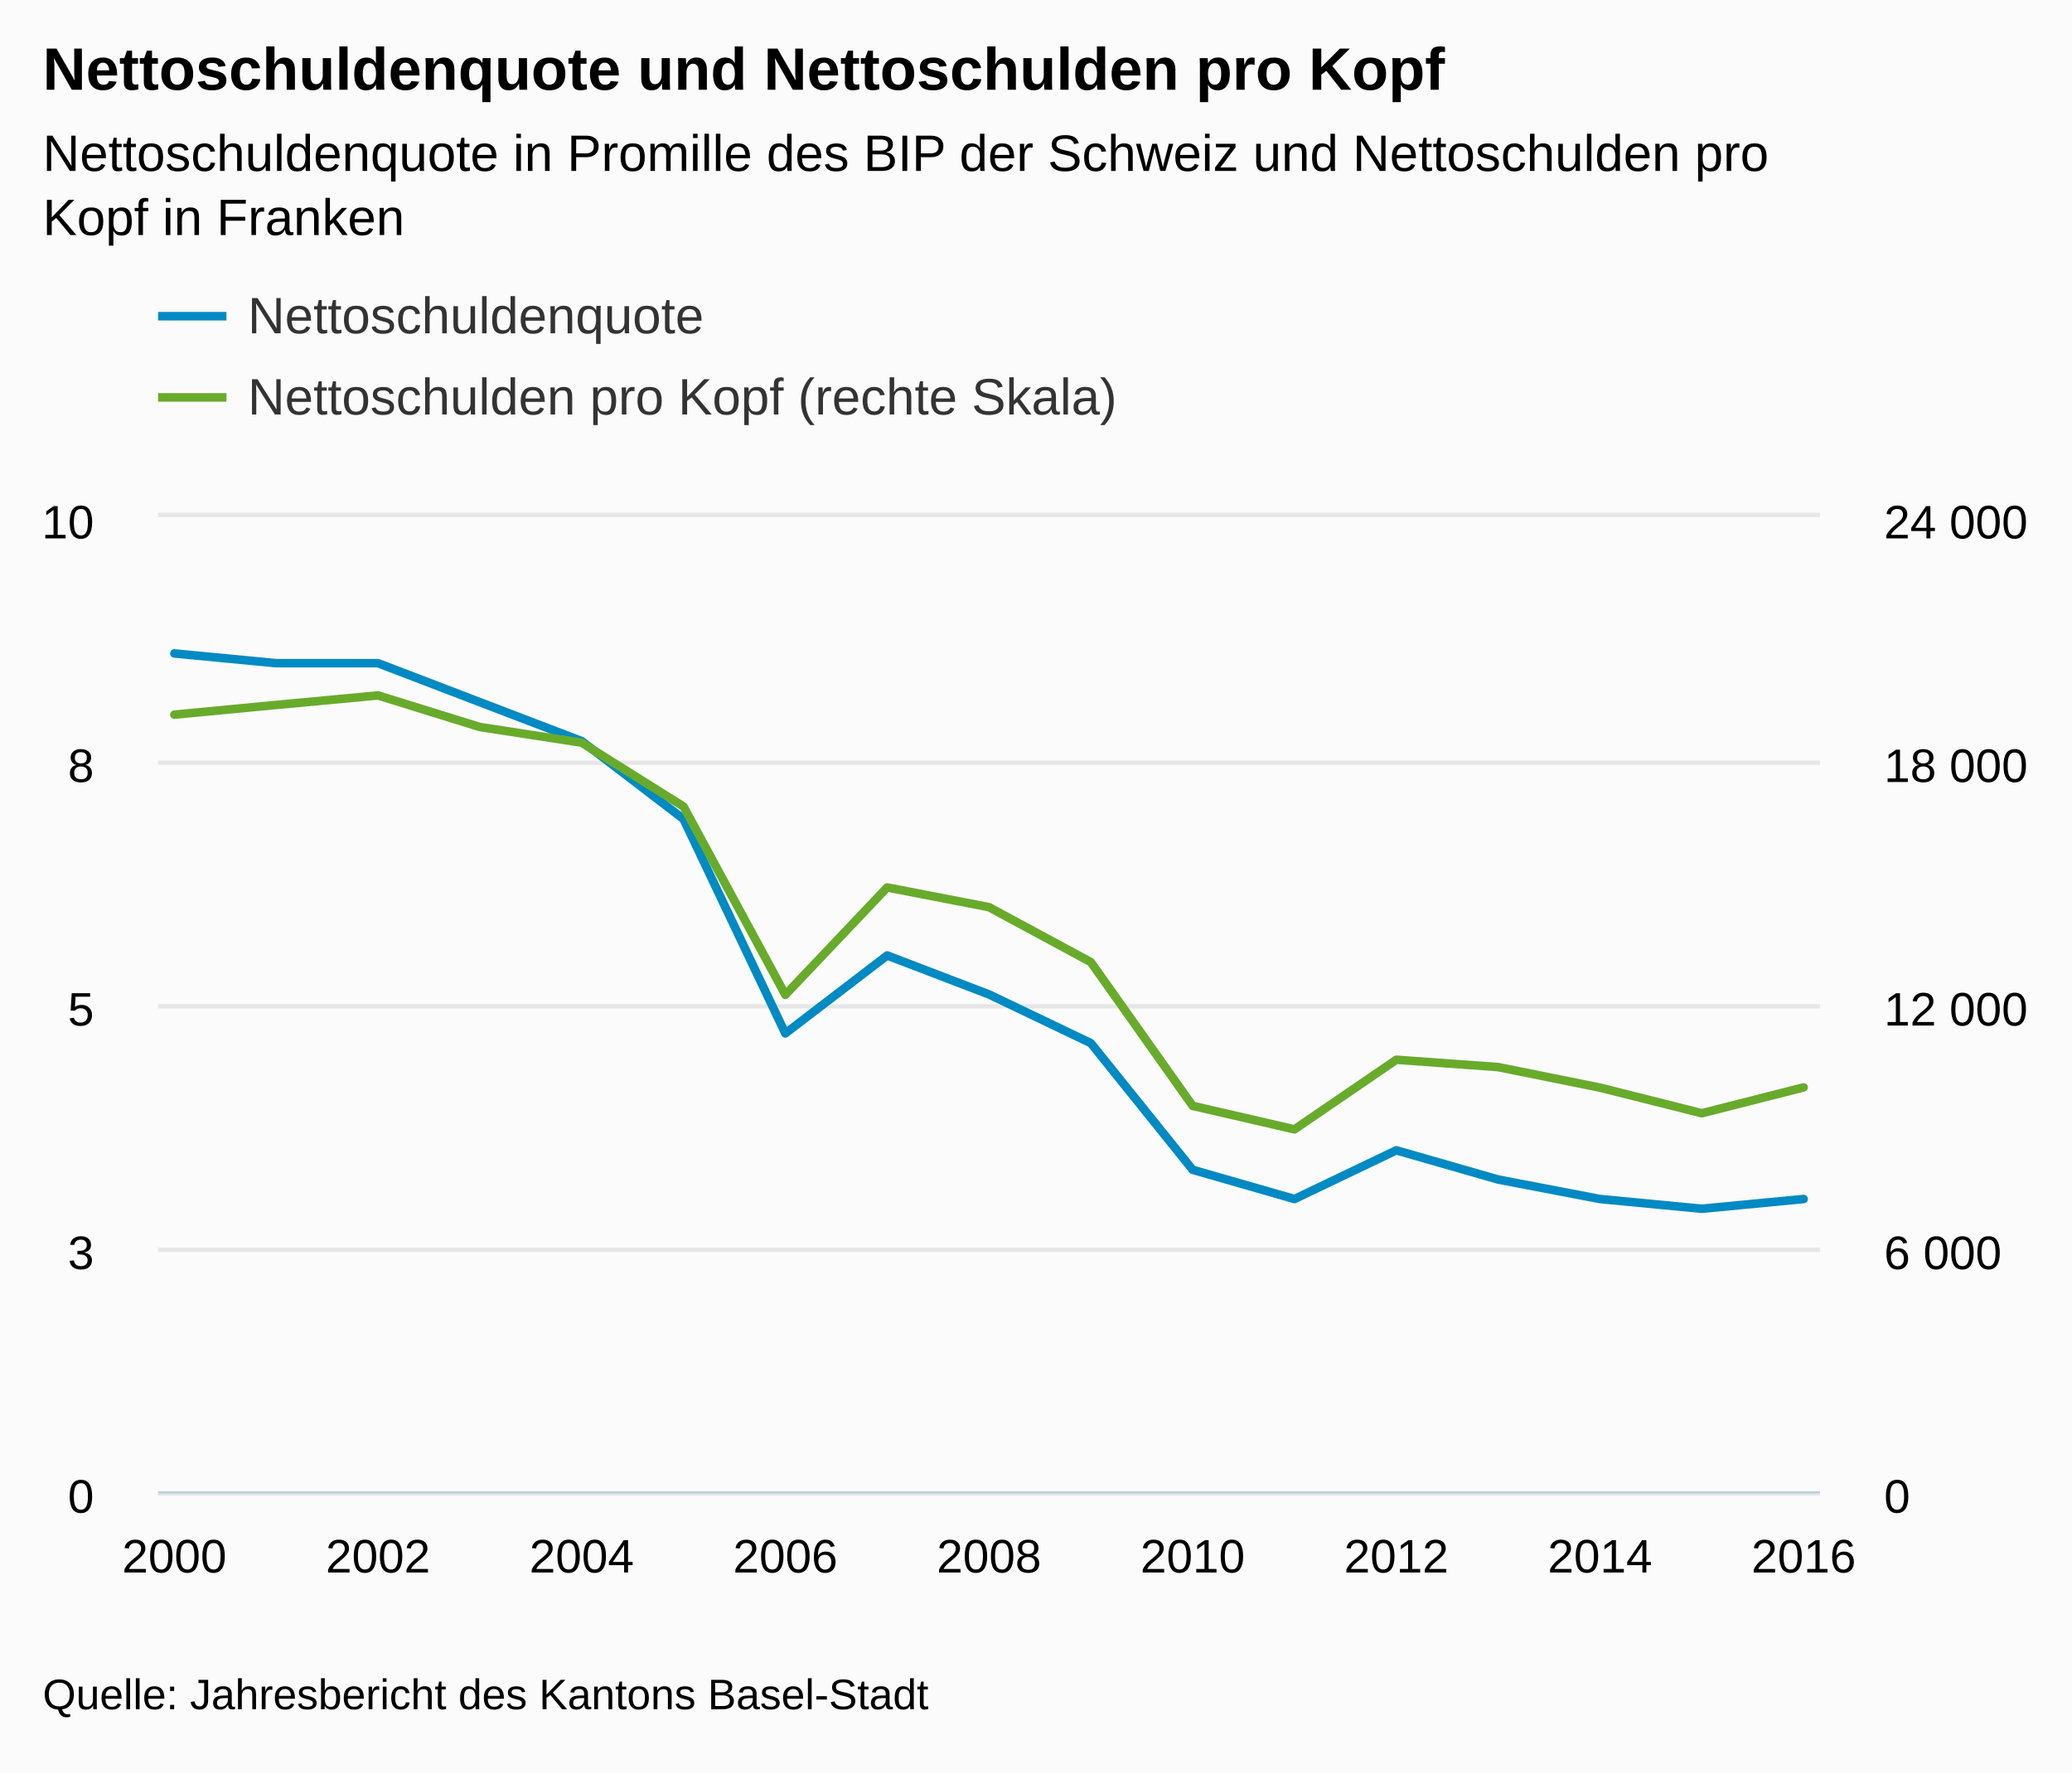
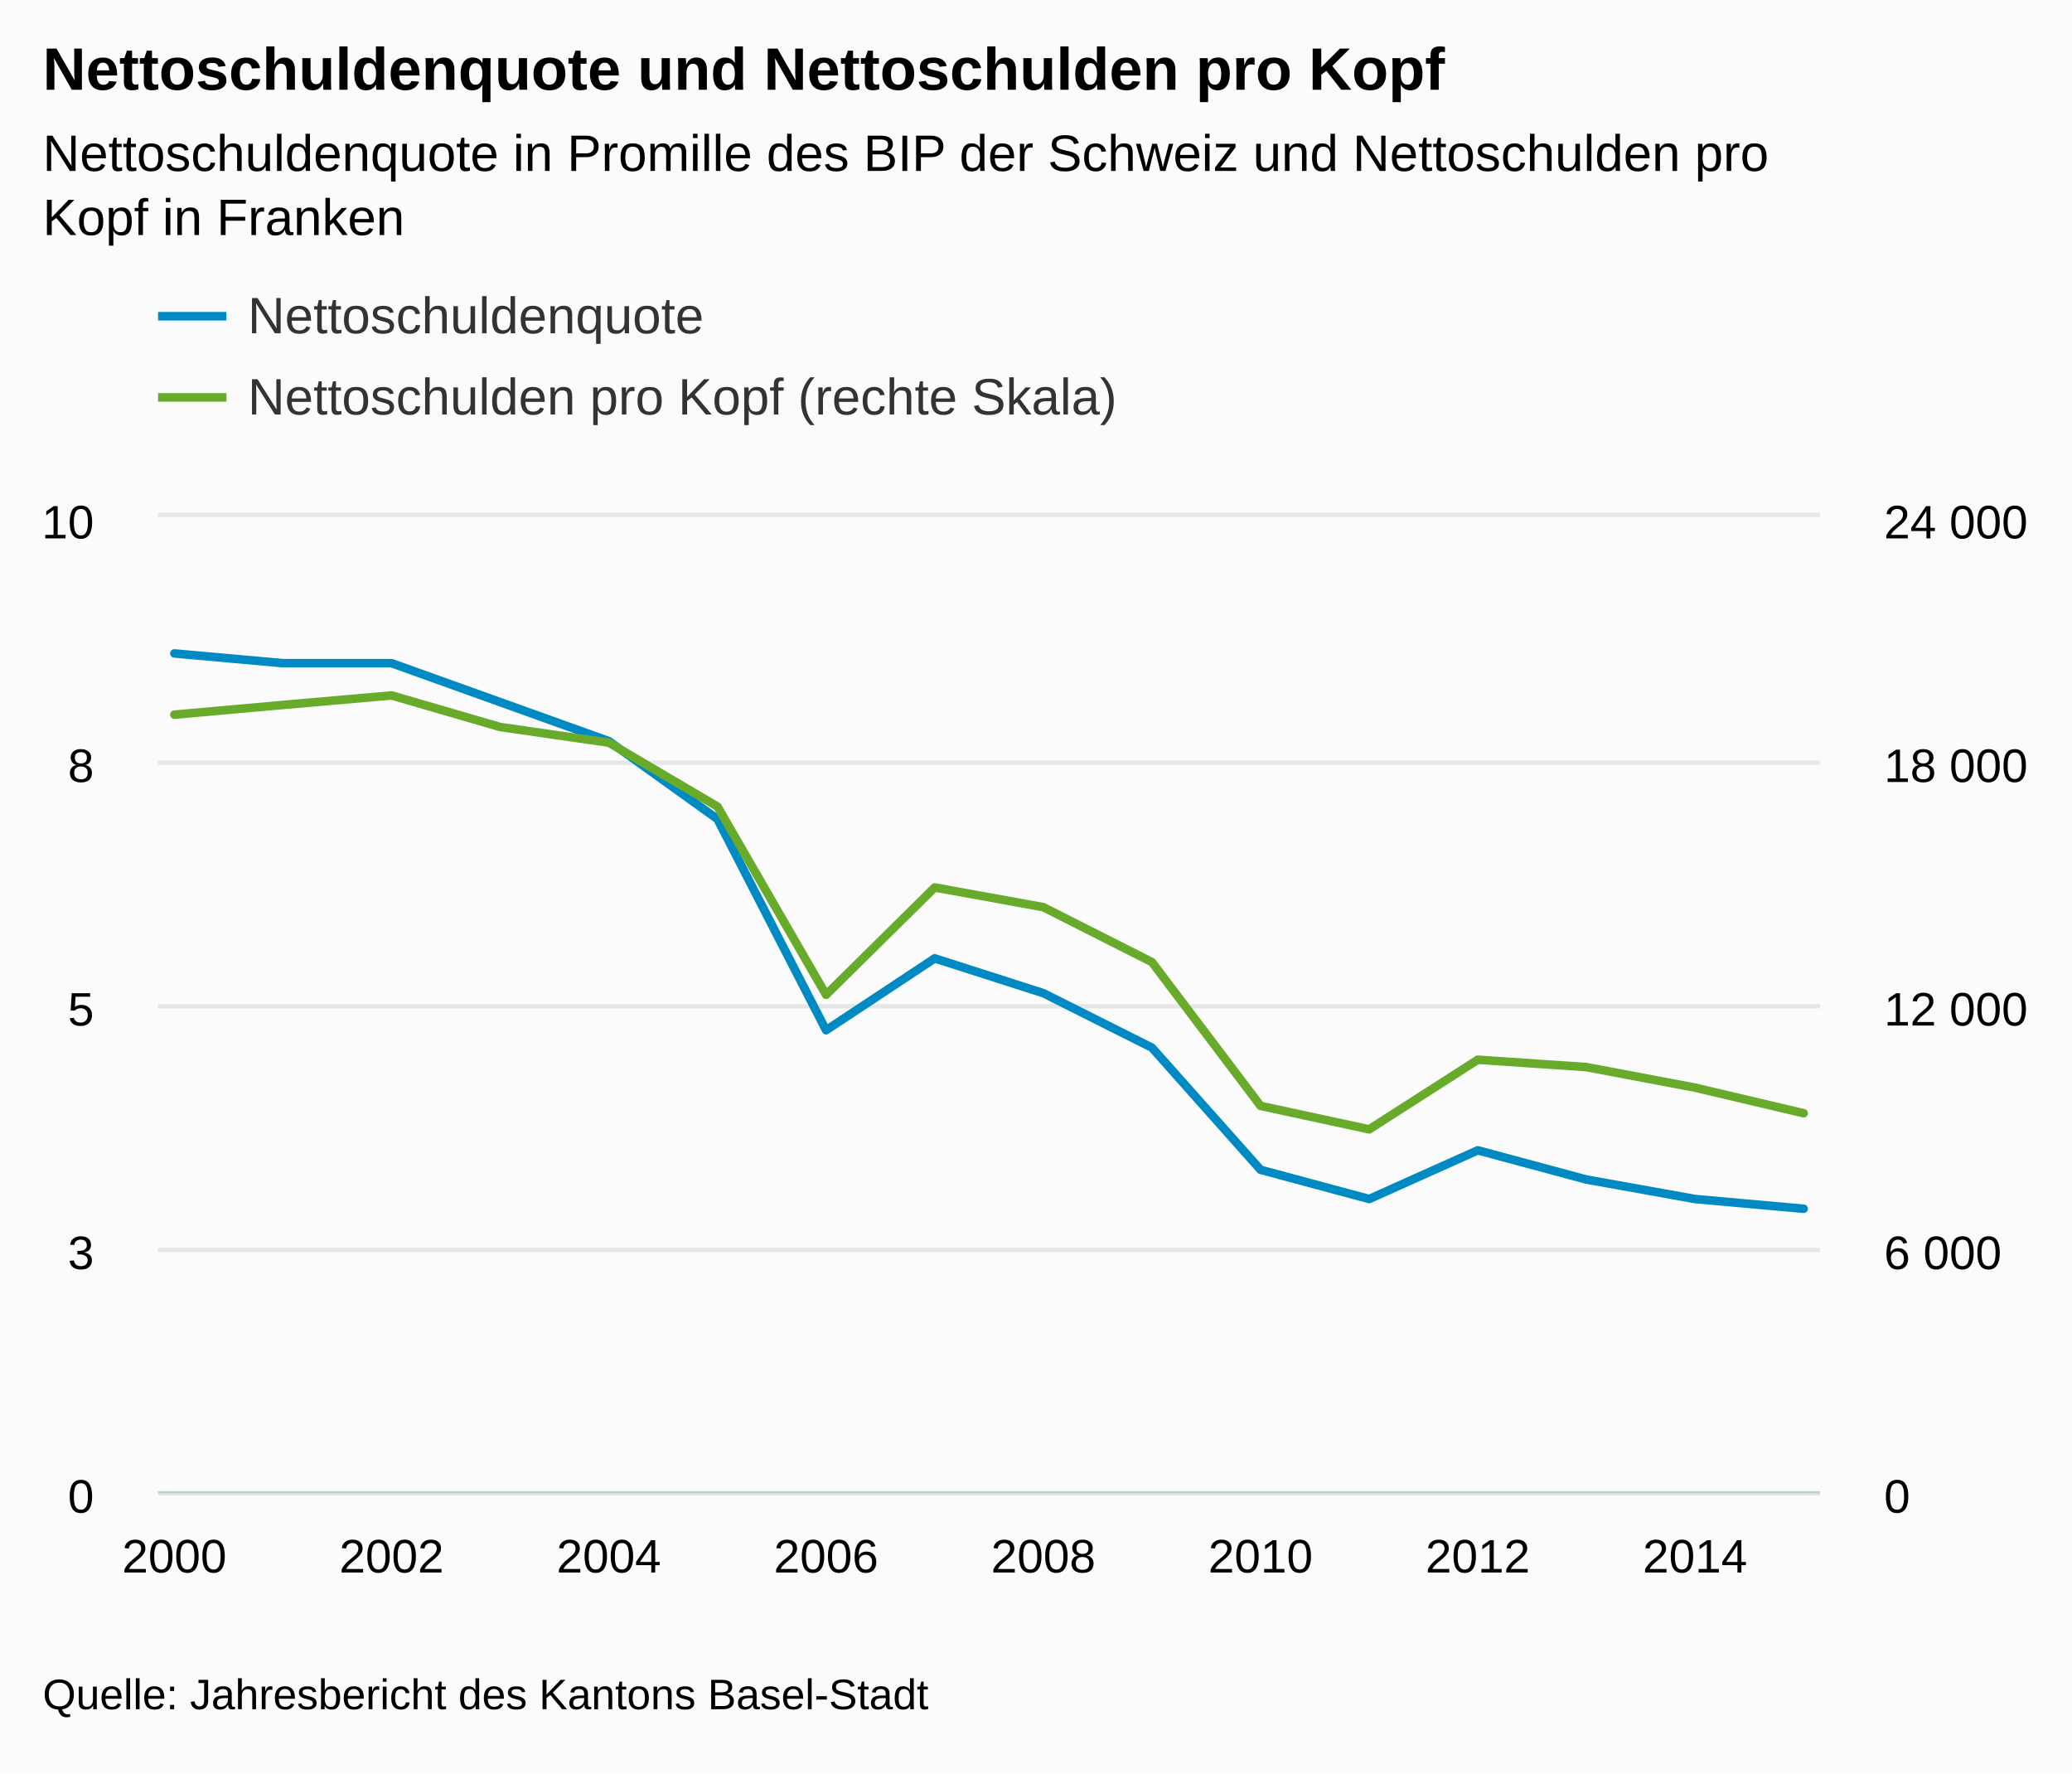
<svg xmlns="http://www.w3.org/2000/svg" version="1.1" class="highcharts-root" style="font-family:arial;font-size:12px;" viewBox="0 0 485 415">
  <defs>
    <clipPath>
      <rect x="0" y="0" width="389" height="228" fill="none" />
    </clipPath>
    <clipPath id="a">
      <rect x="0" y="0" width="389" height="228" fill="none" />
    </clipPath>
    <clipPath id="b">
      <rect x="0" y="0" width="389" height="228" fill="none" />
    </clipPath>
  </defs>
  <rect fill="#fbfbfb" class="highcharts-background" x="0" y="0" width="485" height="415" rx="0" ry="0" />
  <rect fill="none" class="highcharts-plot-background" x="37" y="121" width="389" height="228" />
  <g class="highcharts-pane-group" />
  <g class="highcharts-grid highcharts-xaxis-grid ">
    <path fill="none" class="highcharts-grid-line" d="M 40.5 121 L 40.5 349" opacity="1" />
-     <path fill="none" class="highcharts-grid-line" d="M 87.5 121 L 87.5 349" opacity="1" />
-     <path fill="none" class="highcharts-grid-line" d="M 135.5 121 L 135.5 349" opacity="1" />
-     <path fill="none" class="highcharts-grid-line" d="M 183.5 121 L 183.5 349" opacity="1" />
-     <path fill="none" class="highcharts-grid-line" d="M 231.5 121 L 231.5 349" opacity="1" />
-     <path fill="none" class="highcharts-grid-line" d="M 278.5 121 L 278.5 349" opacity="1" />
-     <path fill="none" class="highcharts-grid-line" d="M 326.5 121 L 326.5 349" opacity="1" />
-     <path fill="none" class="highcharts-grid-line" d="M 374.5 121 L 374.5 349" opacity="1" />
-     <path fill="none" class="highcharts-grid-line" d="M 421.5 121 L 421.5 349" opacity="1" />
+     <path fill="none" class="highcharts-grid-line" d="M 91.5 121 L 91.5 349" opacity="1" />
+     <path fill="none" class="highcharts-grid-line" d="M 142.5 121 L 142.5 349" opacity="1" />
+     <path fill="none" class="highcharts-grid-line" d="M 192.5 121 L 192.5 349" opacity="1" />
+     <path fill="none" class="highcharts-grid-line" d="M 243.5 121 L 243.5 349" opacity="1" />
+     <path fill="none" class="highcharts-grid-line" d="M 294.5 121 L 294.5 349" opacity="1" />
+     <path fill="none" class="highcharts-grid-line" d="M 345.5 121 L 345.5 349" opacity="1" />
+     <path fill="none" class="highcharts-grid-line" d="M 396.5 121 L 396.5 349" opacity="1" />
  </g>
  <g class="highcharts-grid highcharts-yaxis-grid ">
    <path fill="none" stroke="#e6e6e6" stroke-width="1" class="highcharts-grid-line" d="M 37 349.5 L 426 349.5" opacity="1" />
    <path fill="none" stroke="#e6e6e6" stroke-width="1" class="highcharts-grid-line" d="M 37 292.5 L 426 292.5" opacity="1" />
    <path fill="none" stroke="#e6e6e6" stroke-width="1" class="highcharts-grid-line" d="M 37 235.5 L 426 235.5" opacity="1" />
    <path fill="none" stroke="#e6e6e6" stroke-width="1" class="highcharts-grid-line" d="M 37 178.5 L 426 178.5" opacity="1" />
    <path fill="none" stroke="#e6e6e6" stroke-width="1" class="highcharts-grid-line" d="M 37 120.5 L 426 120.5" opacity="1" />
  </g>
  <g class="highcharts-grid highcharts-yaxis-grid ">
    <path fill="none" class="highcharts-grid-line" d="M 37 349.5 L 426 349.5" opacity="1" />
    <path fill="none" class="highcharts-grid-line" d="M 37 292.5 L 426 292.5" opacity="1" />
    <path fill="none" class="highcharts-grid-line" d="M 37 235.5 L 426 235.5" opacity="1" />
    <path fill="none" class="highcharts-grid-line" d="M 37 178.5 L 426 178.5" opacity="1" />
    <path fill="none" class="highcharts-grid-line" d="M 37 121.5 L 426 121.5" opacity="1" />
  </g>
  <rect fill="none" class="highcharts-plot-border" x="37" y="121" width="389" height="228" />
  <g class="highcharts-axis highcharts-xaxis ">
    <path fill="none" class="highcharts-axis-line" stroke="#B9CFD7" stroke-width="0.5" d="M 37 349.25 L 426 349.25" />
  </g>
  <g class="highcharts-axis highcharts-yaxis ">
    <path fill="none" class="highcharts-axis-line" d="M 37 121 L 37 349" />
  </g>
  <g class="highcharts-axis highcharts-yaxis ">
    <path fill="none" class="highcharts-axis-line" d="M 426 121 L 426 349" />
  </g>
  <g class="highcharts-series-group">
    <g class="highcharts-series highcharts-series-0 highcharts-line-series highcharts-color-undefined " transform="translate(37,121) scale(1 1)" clip-path="url(#a)">
-       <path fill="none" d="M 3.814 31.92 L 27.65 34.2 L 51.485 34.2 L 75.321 43.32 L 99.157 52.44 L 122.993 70.68 L 146.828 120.84 L 170.664 102.6 L 194.5 111.72 L 218.336 123.12 L 242.172 152.76 L 266.007 159.6 L 289.843 148.2 L 313.679 155.04 L 337.515 159.6 L 361.35 161.88 L 385.186 159.6" class="highcharts-graph" stroke="#008AC3" stroke-width="2" stroke-linejoin="round" stroke-linecap="round" />
+       <path fill="none" d="M 3.814 31.92 L 29.239 34.2 L 54.663 34.2 L 80.088 43.32 L 105.513 52.44 L 130.938 70.68 L 156.363 120.103 L 181.788 103.279 L 207.212 111.425 L 232.637 124.181 L 258.062 152.76 L 283.487 159.6 L 308.912 148.2 L 334.337 155.04 L 359.761 159.6 L 385.186 161.88" class="highcharts-graph" stroke="#008AC3" stroke-width="2" stroke-linejoin="round" stroke-linecap="round" />
    </g>
    <g class="highcharts-markers highcharts-series-0 highcharts-line-series highcharts-color-undefined " transform="translate(37,121) scale(1 1)" clip-path="none" />
    <g class="highcharts-series highcharts-series-1 highcharts-line-series highcharts-color-undefined " transform="translate(37,121) scale(1 1)" clip-path="url(#b)">
-       <path fill="none" d="M 3.814 46.25 L 27.65 43.976 L 51.485 41.747 L 75.321 49.139 L 99.157 52.803 L 122.993 67.751 L 146.828 111.806 L 170.664 86.683 L 194.5 91.297 L 218.336 104.158 L 242.172 137.798 L 266.007 143.298 L 289.843 127.005 L 313.679 128.725 L 337.515 133.532 L 361.35 139.526 L 385.186 133.475" class="highcharts-graph" stroke="#68AB2B" stroke-width="2" stroke-linejoin="round" stroke-linecap="round" />
+       <path fill="none" d="M 3.814 46.25 L 29.239 43.976 L 54.663 41.747 L 80.088 49.139 L 105.513 52.803 L 130.938 67.751 L 156.363 111.806 L 181.788 86.683 L 207.212 91.297 L 232.637 104.158 L 258.062 137.798 L 283.487 143.298 L 308.912 127.005 L 334.337 128.725 L 359.761 133.532 L 385.186 139.526" class="highcharts-graph" stroke="#68AB2B" stroke-width="2" stroke-linejoin="round" stroke-linecap="round" />
    </g>
    <g class="highcharts-markers highcharts-series-1 highcharts-line-series highcharts-color-undefined " transform="translate(37,121) scale(1 1)" clip-path="none" />
  </g>
  <text x="10" text-anchor="start" class="highcharts-title" style="color:#000000;font-size:14px;font-weight:bold;fill:#000000;" y="21">
    <tspan>Nettoschuldenquote und Nettoschulden pro Kopf</tspan>
  </text>
  <text x="10" text-anchor="start" class="highcharts-subtitle" style="color:#000000;font-size:12px;font-weight:normal;font-family:arial;fill:#000000;" y="40">
    <tspan>Nettoschuldenquote in Promille des BIP der Schweiz und Nettoschulden pro</tspan>
    <tspan dy="15" x="10">Kopf in Franken</tspan>
  </text>
  <g class="highcharts-legend" transform="translate(29,55)">
    <rect fill="none" class="highcharts-legend-box" rx="0" ry="0" x="0" y="0" width="496" height="54" visibility="visible" />
    <g>
      <g>
        <g class="highcharts-legend-item highcharts-line-series highcharts-color-undefined highcharts-series-0" transform="translate(8,8)">
          <path fill="none" d="M 0 11 L 16 11" class="highcharts-graph" stroke="#008AC3" stroke-width="2" />
          <text x="21" style="color:#333333;font-size:12px;font-weight:normal;cursor:pointer;fill:#333333;" text-anchor="start" y="15">
            <tspan>Nettoschuldenquote</tspan>
          </text>
        </g>
        <g class="highcharts-legend-item highcharts-line-series highcharts-color-undefined highcharts-series-1" transform="translate(8,27)">
          <path fill="none" d="M 0 11 L 16 11" class="highcharts-graph" stroke="#68AB2B" stroke-width="2" />
          <text x="21" y="15" style="color:#333333;font-size:12px;font-weight:normal;cursor:pointer;fill:#333333;" text-anchor="start">
            <tspan>Nettoschulden pro Kopf (rechte Skala)</tspan>
          </text>
        </g>
      </g>
    </g>
  </g>
  <g class="highcharts-axis-labels highcharts-xaxis-labels ">
    <text x="40.814" style="color:#000000;cursor:default;font-size:11px;fill:#000000;" text-anchor="middle" transform="translate(0,0)" y="368" opacity="1">
      2000
    </text>
-     <text x="88.485" style="color:#000000;cursor:default;font-size:11px;fill:#000000;" text-anchor="middle" transform="translate(0,0)" y="368" opacity="1">
+     <text x="91.663" style="color:#000000;cursor:default;font-size:11px;fill:#000000;" text-anchor="middle" transform="translate(0,0)" y="368" opacity="1">
      2002
    </text>
-     <text x="136.157" style="color:#000000;cursor:default;font-size:11px;fill:#000000;" text-anchor="middle" transform="translate(0,0)" y="368" opacity="1">
+     <text x="142.513" style="color:#000000;cursor:default;font-size:11px;fill:#000000;" text-anchor="middle" transform="translate(0,0)" y="368" opacity="1">
      2004
    </text>
-     <text x="183.828" style="color:#000000;cursor:default;font-size:11px;fill:#000000;" text-anchor="middle" transform="translate(0,0)" y="368" opacity="1">
+     <text x="193.363" style="color:#000000;cursor:default;font-size:11px;fill:#000000;" text-anchor="middle" transform="translate(0,0)" y="368" opacity="1">
      2006
    </text>
-     <text x="231.5" style="color:#000000;cursor:default;font-size:11px;fill:#000000;" text-anchor="middle" transform="translate(0,0)" y="368" opacity="1">
+     <text x="244.212" style="color:#000000;cursor:default;font-size:11px;fill:#000000;" text-anchor="middle" transform="translate(0,0)" y="368" opacity="1">
      2008
    </text>
-     <text x="279.172" style="color:#000000;cursor:default;font-size:11px;fill:#000000;" text-anchor="middle" transform="translate(0,0)" y="368" opacity="1">
+     <text x="295.062" style="color:#000000;cursor:default;font-size:11px;fill:#000000;" text-anchor="middle" transform="translate(0,0)" y="368" opacity="1">
      2010
    </text>
-     <text x="326.843" style="color:#000000;cursor:default;font-size:11px;fill:#000000;" text-anchor="middle" transform="translate(0,0)" y="368" opacity="1">
+     <text x="345.912" style="color:#000000;cursor:default;font-size:11px;fill:#000000;" text-anchor="middle" transform="translate(0,0)" y="368" opacity="1">
      2012
    </text>
-     <text x="374.515" style="color:#000000;cursor:default;font-size:11px;fill:#000000;" text-anchor="middle" transform="translate(0,0)" y="368" opacity="1">
+     <text x="396.761" style="color:#000000;cursor:default;font-size:11px;fill:#000000;" text-anchor="middle" transform="translate(0,0)" y="368" opacity="1">
      2014
-     </text>
-     <text x="422.186" style="color:#000000;cursor:default;font-size:11px;fill:#000000;" text-anchor="middle" transform="translate(0,0)" y="368" opacity="1">
-       2016
    </text>
  </g>
  <g class="highcharts-axis-labels highcharts-yaxis-labels ">
    <text x="22" style="color:#000000;cursor:default;font-size:11px;fill:#000000;" text-anchor="end" transform="translate(0,0)" y="354" opacity="1">
      <tspan>0</tspan>
    </text>
    <text x="22" style="color:#000000;cursor:default;font-size:11px;fill:#000000;" text-anchor="end" transform="translate(0,0)" y="297" opacity="1">
      <tspan>3</tspan>
    </text>
    <text x="22" style="color:#000000;cursor:default;font-size:11px;fill:#000000;" text-anchor="end" transform="translate(0,0)" y="240" opacity="1">
      <tspan>5</tspan>
    </text>
    <text x="22" style="color:#000000;cursor:default;font-size:11px;fill:#000000;" text-anchor="end" transform="translate(0,0)" y="183" opacity="1">
      <tspan>8</tspan>
    </text>
    <text x="22" style="color:#000000;cursor:default;font-size:11px;fill:#000000;" text-anchor="end" transform="translate(0,0)" y="126" opacity="1">
      <tspan>10</tspan>
    </text>
  </g>
  <g class="highcharts-axis-labels highcharts-yaxis-labels ">
    <text x="441" style="color:#000000;cursor:default;font-size:11px;fill:#000000;" text-anchor="start" transform="translate(0,0)" y="354" opacity="1">
      <tspan>0</tspan>
    </text>
    <text x="441" style="color:#000000;cursor:default;font-size:11px;fill:#000000;" text-anchor="start" transform="translate(0,0)" y="297" opacity="1">
      <tspan>6 000</tspan>
    </text>
    <text x="441" style="color:#000000;cursor:default;font-size:11px;fill:#000000;" text-anchor="start" transform="translate(0,0)" y="240" opacity="1">
      <tspan>12 000</tspan>
    </text>
    <text x="441" style="color:#000000;cursor:default;font-size:11px;fill:#000000;" text-anchor="start" transform="translate(0,0)" y="183" opacity="1">
      <tspan>18 000</tspan>
    </text>
    <text x="441" style="color:#000000;cursor:default;font-size:11px;fill:#000000;" text-anchor="start" transform="translate(0,0)" y="126" opacity="1">
      <tspan>24 000</tspan>
    </text>
  </g>
  <text x="10" class="highcharts-credits" text-anchor="start" style="cursor:default;color:#000000;font-size:10px;fill:#000000;" y="400">
    <tspan>Quelle: Jahresbericht des Kantons Basel-Stadt</tspan>
  </text>
</svg>
